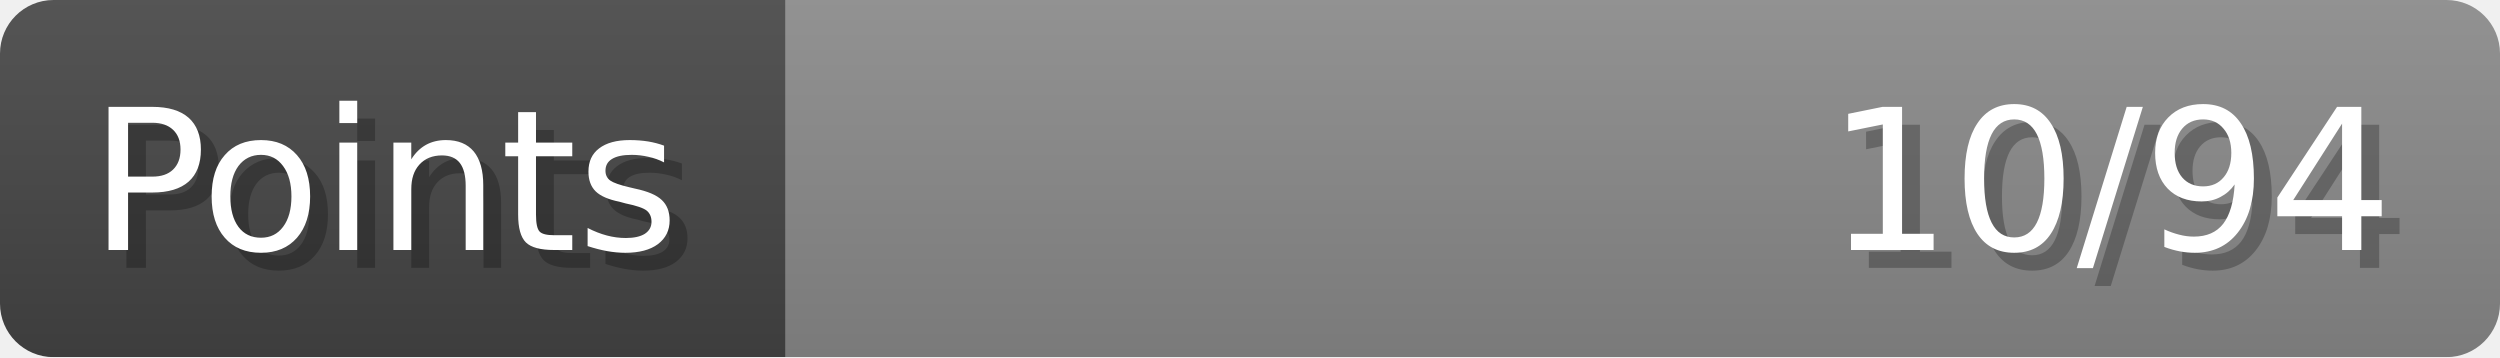
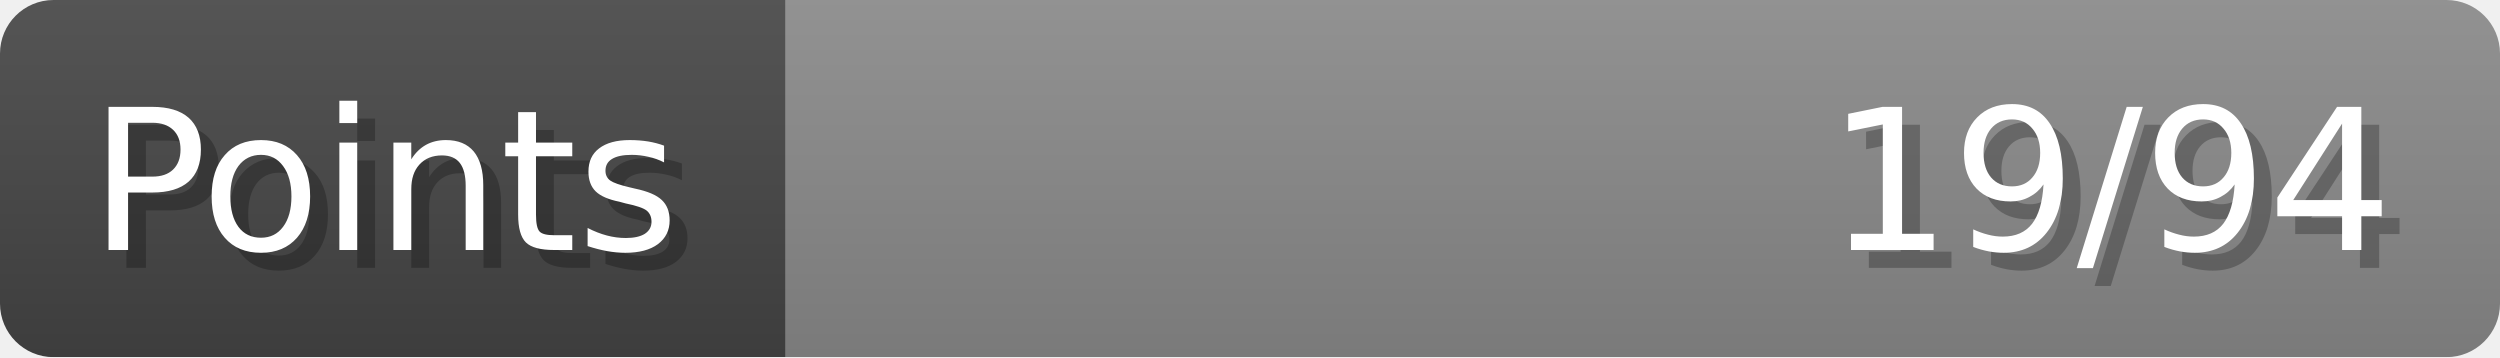
- <svg xmlns="http://www.w3.org/2000/svg" width="140px" height="20px" role="img" aria-label="Points: 10/94">
+ <svg xmlns="http://www.w3.org/2000/svg" width="140px" height="20px" role="img" aria-label="Points: 19/94">
  <linearGradient id="a" x2="0" y2="100%">
    <stop offset="0" stop-opacity=".1" stop-color="#EEE" />
    <stop offset="1" stop-opacity=".1" />
  </linearGradient>
  <mask id="m">
    <rect width="100%" height="100%" rx="3" fill="#FFF" />
  </mask>
  <g mask="url(#m)">
    <rect x="0" y="0" width="44" height="20" fill="#444" />
    <svg x="44" y="0" width="96" height="20">
      <rect width="100%" height="100%" fill="#888888" />
      <rect width="0%" height="100%" fill="#33CC11" transform="">
-         <animate attributeName="width" begin="0.5s" dur="600ms" from="0%" to="10%" repeatCount="1" fill="freeze" calcMode="spline" keyTimes="0; 1" keySplines="0.3, 0.61, 0.355, 1" />
+         <animate attributeName="width" begin="0.5s" dur="600ms" from="0%" to="20%" repeatCount="1" fill="freeze" calcMode="spline" keyTimes="0; 1" keySplines="0.3, 0.61, 0.355, 1" />
      </rect>
    </svg>
    <rect width="140" height="20" fill="url(#a)" />
  </g>
  <g aria-hidden="true" font-size="11" font-family="Verdana, DejaVu Sans, sans-serif" fill="#FFFFFF">
    <text x="6" y="15" fill="#000" opacity="0.25">Points</text>
    <text x="5" y="14">Points</text>
-     <text x="135" y="15" fill="#000" opacity="0.25" text-anchor="end">10/94</text>
-     <text x="134" y="14" text-anchor="end">10/94</text>
+     <text x="135" y="15" fill="#000" opacity="0.25" text-anchor="end">19/94</text>
+     <text x="134" y="14" text-anchor="end">19/94</text>
  </g>
</svg>
